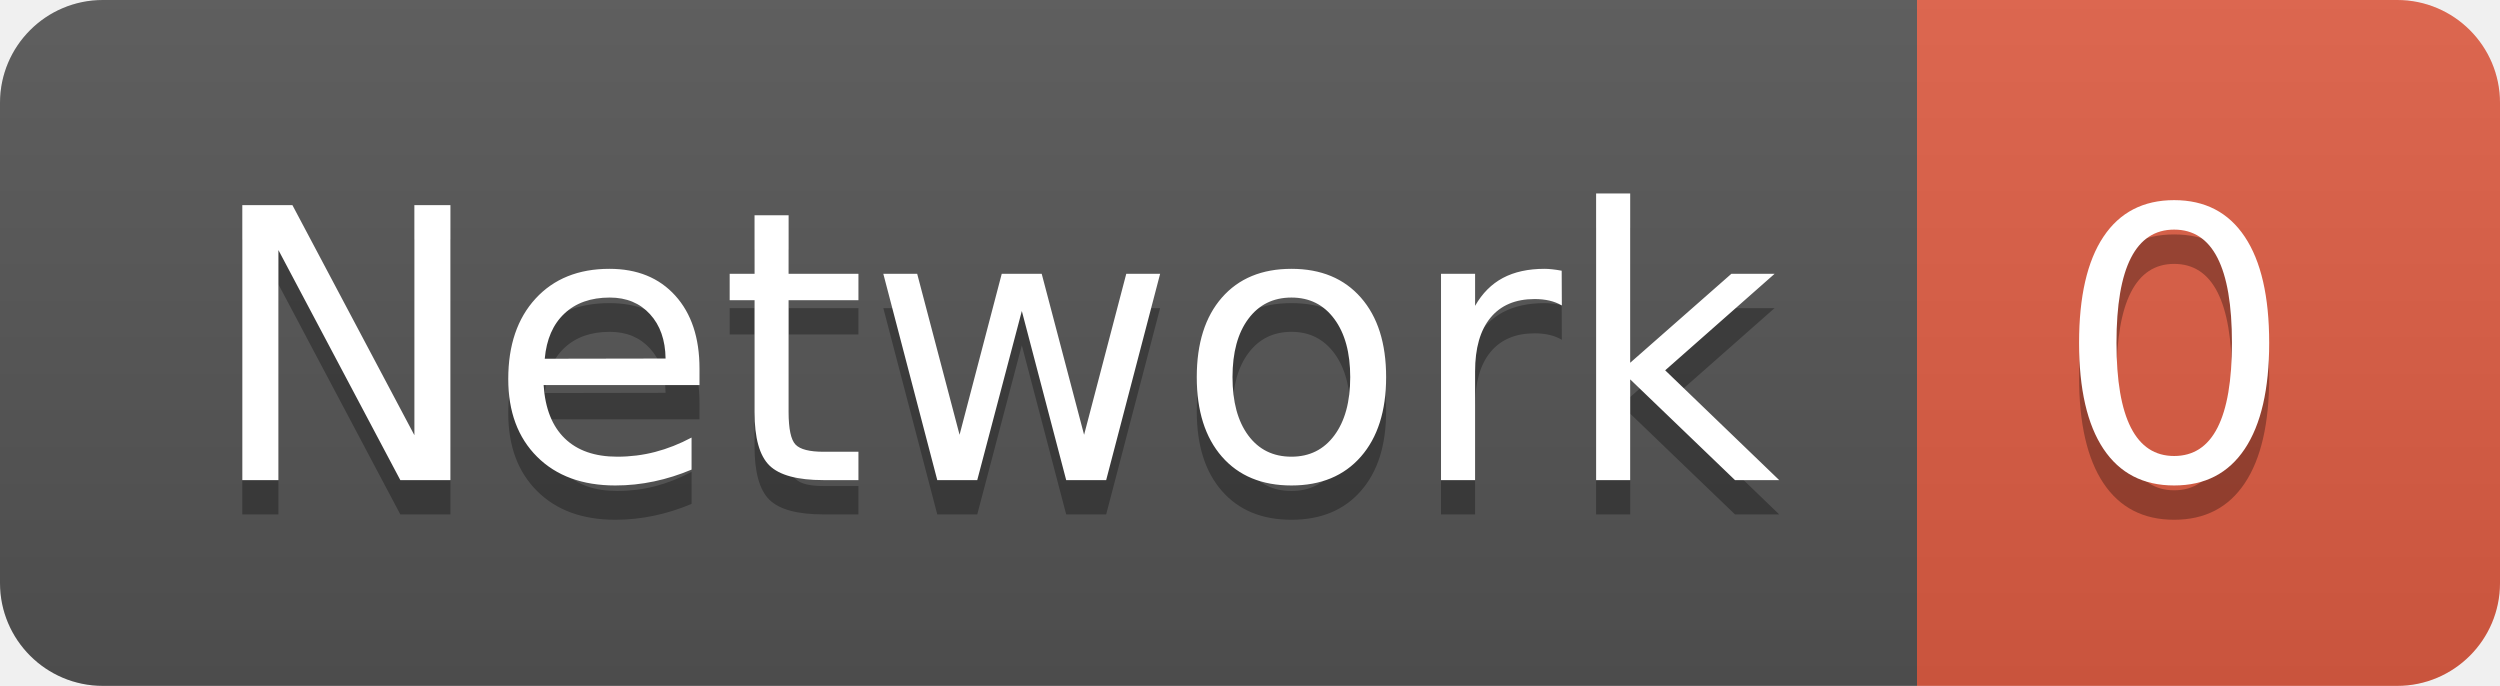
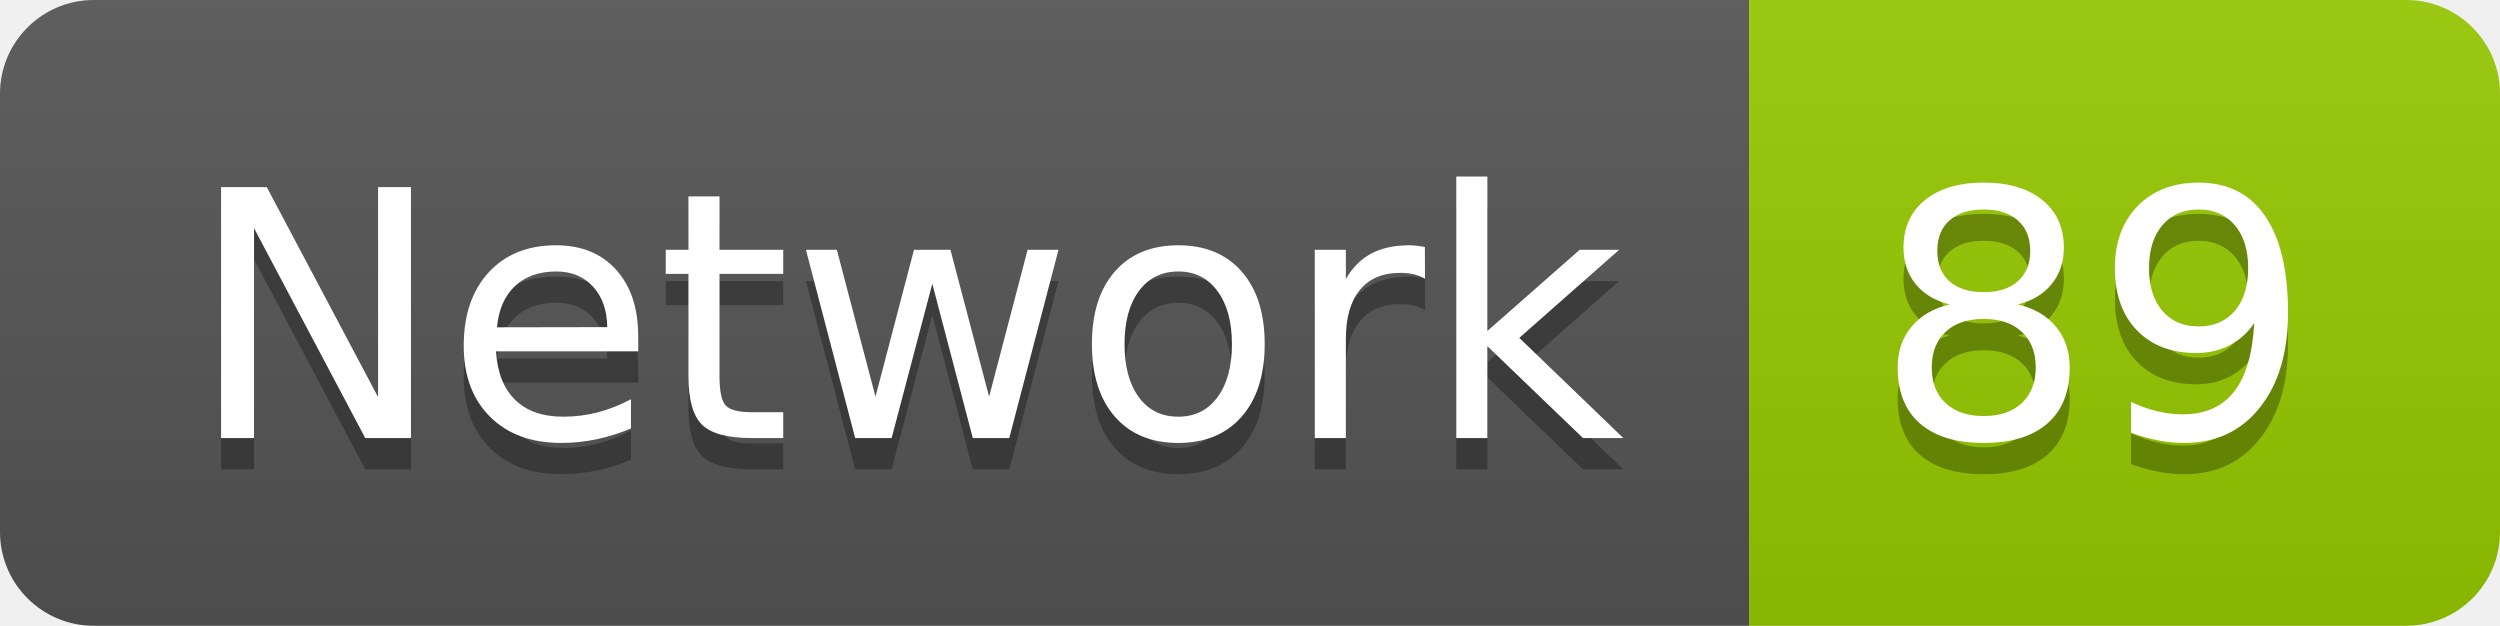
- <svg xmlns="http://www.w3.org/2000/svg" width="72.9" height="20">
+ <svg xmlns="http://www.w3.org/2000/svg" width="79.9" height="20">
  <linearGradient id="smooth" x2="0" y2="100%">
    <stop offset="0" stop-color="#bbb" stop-opacity=".1" />
    <stop offset="1" stop-opacity=".1" />
  </linearGradient>
  <clipPath id="round">
-     <rect width="72.9" height="20" rx="3" fill="#fff" />
+     <rect width="79.9" height="20" rx="3" fill="#fff" />
  </clipPath>
  <g clip-path="url(#round)">
    <rect width="55.9" height="20" fill="#555" />
-     <rect x="55.9" width="17.0" height="20" fill="#e05d44" />
-     <rect width="72.9" height="20" fill="url(#smooth)" />
+     <rect x="55.9" width="24.0" height="20" fill="#97CA00" />
+     <rect width="79.9" height="20" fill="url(#smooth)" />
  </g>
  <g fill="#fff" text-anchor="middle" font-family="DejaVu Sans,Verdana,Geneva,sans-serif" font-size="110">
    <text x="289.5" y="150" fill="#010101" fill-opacity=".3" transform="scale(0.1)" textLength="459.0" lengthAdjust="spacing">Network</text>
    <text x="289.5" y="140" transform="scale(0.1)" textLength="459.0" lengthAdjust="spacing">Network</text>
-     <text x="634.0" y="150" fill="#010101" fill-opacity=".3" transform="scale(0.1)" textLength="70.0" lengthAdjust="spacing">0</text>
-     <text x="634.0" y="140" transform="scale(0.1)" textLength="70.0" lengthAdjust="spacing">0</text>
+     <text x="669.0" y="150" fill="#010101" fill-opacity=".3" transform="scale(0.1)" textLength="140.0" lengthAdjust="spacing">89</text>
+     <text x="669.0" y="140" transform="scale(0.1)" textLength="140.0" lengthAdjust="spacing">89</text>
  </g>
</svg>
